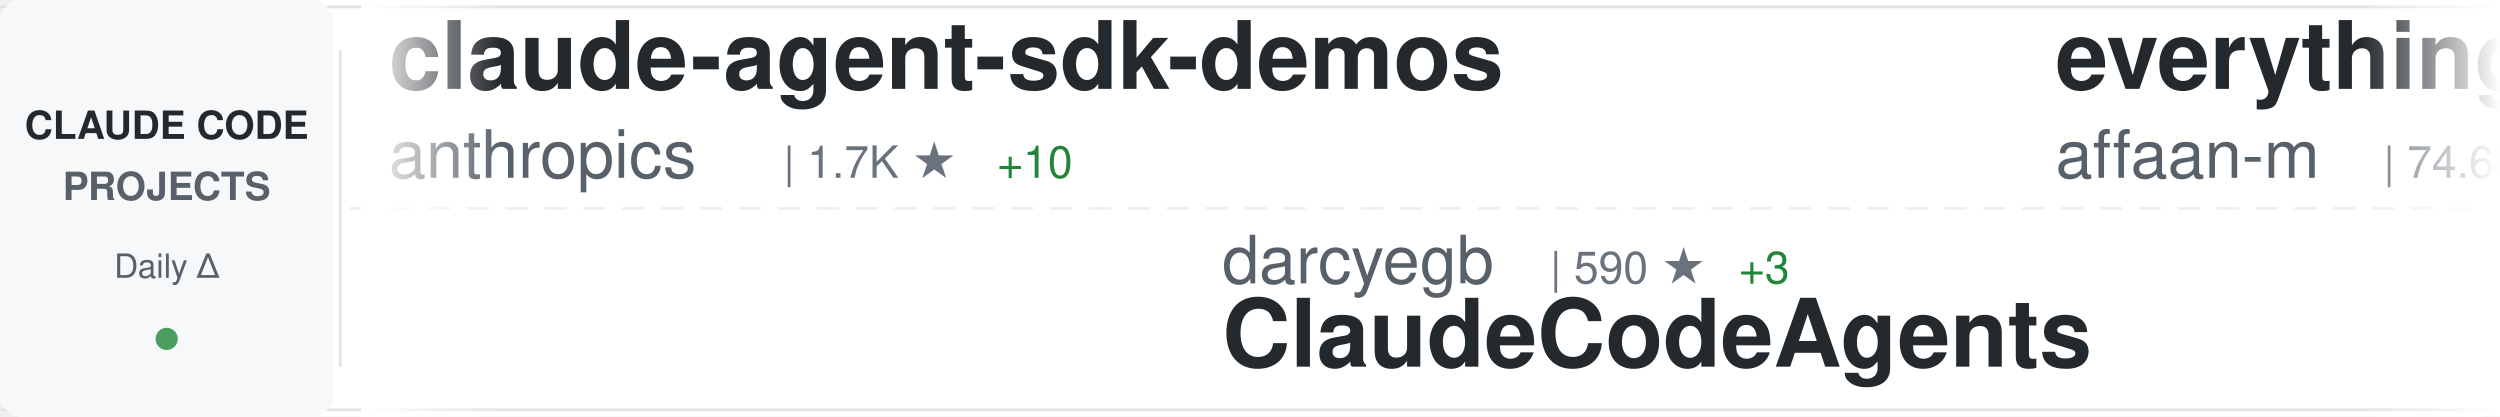
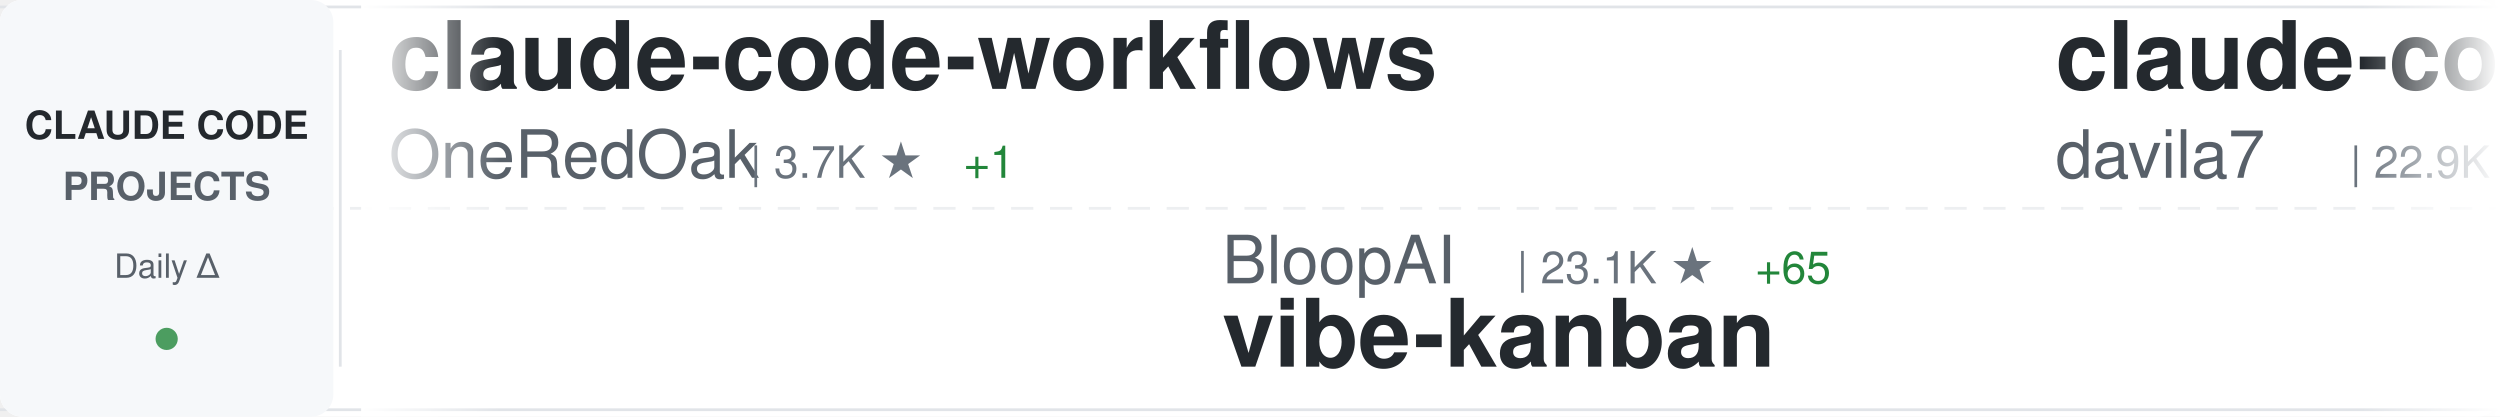
<svg xmlns="http://www.w3.org/2000/svg" width="900" height="150">
  <defs>
    <linearGradient id="awesomeLeftFade" x1="0%" y1="0%" x2="100%" y2="0%">
      <stop offset="0%" style="stop-color:#ffffff;stop-opacity:1" />
      <stop offset="100%" style="stop-color:#ffffff;stop-opacity:0" />
    </linearGradient>
    <linearGradient id="awesomeRightFade" x1="0%" y1="0%" x2="100%" y2="0%">
      <stop offset="0%" style="stop-color:#ffffff;stop-opacity:0" />
      <stop offset="100%" style="stop-color:#ffffff;stop-opacity:1" />
    </linearGradient>
  </defs>
  <rect width="900" height="150" fill="#ffffff" rx="8" />
  <rect x="0" y="2" width="900" height="1" fill="#e1e4e8" />
  <rect x="0" y="147" width="900" height="1" fill="#e1e4e8" />
  <line x1="0" y1="75" x2="900" y2="75" stroke="#e1e4e8" stroke-width="1" stroke-dasharray="8 6" opacity="0.6" />
  <rect x="0" y="0" width="120" height="150" fill="#f6f8fa" rx="8" />
  <text x="60" y="50" font-family="-apple-system, BlinkMacSystemFont, 'Segoe UI', Helvetica, Arial, sans-serif" font-size="14" font-weight="600" fill="#24292e" text-anchor="middle">CLAUDE CODE</text>
  <text x="60" y="72" font-family="-apple-system, BlinkMacSystemFont, 'Segoe UI', Helvetica, Arial, sans-serif" font-size="14" font-weight="600" fill="#586069" text-anchor="middle">PROJECTS</text>
  <text x="60" y="100" font-family="-apple-system, BlinkMacSystemFont, 'Segoe UI', Helvetica, Arial, sans-serif" font-size="12" font-weight="500" fill="#586069" text-anchor="middle">Daily Δ</text>
  <circle cx="60" cy="122" r="4" fill="#22863a" opacity="0.8" />
  <rect x="122" y="18" width="1" height="114" fill="#e1e4e8" />
  <clipPath id="awesomeTickerClip">
    <rect x="130" y="0" width="770" height="150" />
  </clipPath>
  <g clip-path="url(#awesomeTickerClip)">
    <g id="awesomeTickerItems">
      <animateTransform attributeName="transform" attributeType="XML" type="translate" from="0 0" to="-3000 0" dur="54s" repeatCount="indefinite" />
      <g transform="translate(0, 0)">
-         <text x="140" y="32" font-family="-apple-system, BlinkMacSystemFont, 'Segoe UI', Helvetica, Arial, sans-serif" font-size="34" font-weight="600" fill="#24292e">claude-agent-sdk-demos</text>
-         <text x="140" y="64" font-family="-apple-system, BlinkMacSystemFont, 'Segoe UI', Helvetica, Arial, sans-serif" font-size="24" font-weight="400" fill="#586069">anthropics</text>
-         <text x="282" y="64" font-family="-apple-system, BlinkMacSystemFont, 'Segoe UI', Helvetica, Arial, sans-serif" font-size="16" font-weight="500" fill="#6a737d">| 1.7K ★</text>
-         <text x="359" y="64" font-family="-apple-system, BlinkMacSystemFont, 'Segoe UI', Helvetica, Arial, sans-serif" font-size="16" font-weight="500" fill="#22863a"> +10</text>
+         <text x="140" y="32" font-family="-apple-system, BlinkMacSystemFont, 'Segoe UI', Helvetica, Arial, sans-serif" font-size="34" font-weight="600" fill="#24292e">claude-code-workflows</text>
+         <text x="140" y="64" font-family="-apple-system, BlinkMacSystemFont, 'Segoe UI', Helvetica, Arial, sans-serif" font-size="24" font-weight="400" fill="#586069">OneRedOak</text>
+         <text x="270" y="64" font-family="-apple-system, BlinkMacSystemFont, 'Segoe UI', Helvetica, Arial, sans-serif" font-size="16" font-weight="500" fill="#6a737d">| 3.7K ★</text>
+         <text x="347" y="64" font-family="-apple-system, BlinkMacSystemFont, 'Segoe UI', Helvetica, Arial, sans-serif" font-size="16" font-weight="500" fill="#22863a"> +1</text>
      </g>
      <g transform="translate(300, 0)">
-         <text x="140" y="102" font-family="-apple-system, BlinkMacSystemFont, 'Segoe UI', Helvetica, Arial, sans-serif" font-size="24" font-weight="400" fill="#586069">darcyegb</text>
-         <text x="258" y="102" font-family="-apple-system, BlinkMacSystemFont, 'Segoe UI', Helvetica, Arial, sans-serif" font-size="16" font-weight="500" fill="#6a737d">| 590 ★</text>
-         <text x="326" y="102" font-family="-apple-system, BlinkMacSystemFont, 'Segoe UI', Helvetica, Arial, sans-serif" font-size="16" font-weight="500" fill="#22863a"> +3</text>
-         <text x="140" y="132" font-family="-apple-system, BlinkMacSystemFont, 'Segoe UI', Helvetica, Arial, sans-serif" font-size="34" font-weight="600" fill="#24292e">ClaudeCodeAgents</text>
+         <text x="140" y="102" font-family="-apple-system, BlinkMacSystemFont, 'Segoe UI', Helvetica, Arial, sans-serif" font-size="24" font-weight="400" fill="#586069">BloopAI</text>
+         <text x="246" y="102" font-family="-apple-system, BlinkMacSystemFont, 'Segoe UI', Helvetica, Arial, sans-serif" font-size="16" font-weight="500" fill="#6a737d">| 23.1K ★</text>
+         <text x="332" y="102" font-family="-apple-system, BlinkMacSystemFont, 'Segoe UI', Helvetica, Arial, sans-serif" font-size="16" font-weight="500" fill="#22863a"> +65</text>
+         <text x="140" y="132" font-family="-apple-system, BlinkMacSystemFont, 'Segoe UI', Helvetica, Arial, sans-serif" font-size="34" font-weight="600" fill="#24292e">vibe-kanban</text>
      </g>
      <g transform="translate(600, 0)">
-         <text x="140" y="32" font-family="-apple-system, BlinkMacSystemFont, 'Segoe UI', Helvetica, Arial, sans-serif" font-size="34" font-weight="600" fill="#24292e">everything-claude-code</text>
-         <text x="140" y="64" font-family="-apple-system, BlinkMacSystemFont, 'Segoe UI', Helvetica, Arial, sans-serif" font-size="24" font-weight="400" fill="#586069">affaan-m</text>
-         <text x="258" y="64" font-family="-apple-system, BlinkMacSystemFont, 'Segoe UI', Helvetica, Arial, sans-serif" font-size="16" font-weight="500" fill="#6a737d">| 74.6K ★</text>
-         <text x="344" y="64" font-family="-apple-system, BlinkMacSystemFont, 'Segoe UI', Helvetica, Arial, sans-serif" font-size="16" font-weight="500" fill="#22863a"> +1.4K</text>
+         <text x="140" y="32" font-family="-apple-system, BlinkMacSystemFont, 'Segoe UI', Helvetica, Arial, sans-serif" font-size="34" font-weight="600" fill="#24292e">claude-code-templates</text>
+         <text x="140" y="64" font-family="-apple-system, BlinkMacSystemFont, 'Segoe UI', Helvetica, Arial, sans-serif" font-size="24" font-weight="400" fill="#586069">davila7</text>
+         <text x="246" y="64" font-family="-apple-system, BlinkMacSystemFont, 'Segoe UI', Helvetica, Arial, sans-serif" font-size="16" font-weight="500" fill="#6a737d">| 22.9K ★</text>
+         <text x="332" y="64" font-family="-apple-system, BlinkMacSystemFont, 'Segoe UI', Helvetica, Arial, sans-serif" font-size="16" font-weight="500" fill="#22863a"> +74</text>
      </g>
      <g transform="translate(900, 0)">
-         <text x="140" y="102" font-family="-apple-system, BlinkMacSystemFont, 'Segoe UI', Helvetica, Arial, sans-serif" font-size="24" font-weight="400" fill="#586069">anomalyco</text>
-         <text x="270" y="102" font-family="-apple-system, BlinkMacSystemFont, 'Segoe UI', Helvetica, Arial, sans-serif" font-size="16" font-weight="500" fill="#6a737d">| 121.6K ★</text>
-         <text x="365" y="102" font-family="-apple-system, BlinkMacSystemFont, 'Segoe UI', Helvetica, Arial, sans-serif" font-size="16" font-weight="500" fill="#22863a"> +700</text>
-         <text x="140" y="132" font-family="-apple-system, BlinkMacSystemFont, 'Segoe UI', Helvetica, Arial, sans-serif" font-size="34" font-weight="600" fill="#24292e">opencode</text>
+         <text x="140" y="102" font-family="-apple-system, BlinkMacSystemFont, 'Segoe UI', Helvetica, Arial, sans-serif" font-size="24" font-weight="400" fill="#586069">peterkrueck</text>
+         <text x="294" y="102" font-family="-apple-system, BlinkMacSystemFont, 'Segoe UI', Helvetica, Arial, sans-serif" font-size="16" font-weight="500" fill="#6a737d">| 1.3K ★</text>
+         <text x="140" y="132" font-family="-apple-system, BlinkMacSystemFont, 'Segoe UI', Helvetica, Arial, sans-serif" font-size="34" font-weight="600" fill="#24292e">Claude-Code-Development-...</text>
      </g>
      <g transform="translate(1200, 0)">
-         <text x="140" y="32" font-family="-apple-system, BlinkMacSystemFont, 'Segoe UI', Helvetica, Arial, sans-serif" font-size="34" font-weight="600" fill="#24292e">get-shit-done</text>
-         <text x="140" y="64" font-family="-apple-system, BlinkMacSystemFont, 'Segoe UI', Helvetica, Arial, sans-serif" font-size="24" font-weight="400" fill="#586069">gsd-build</text>
-         <text x="270" y="64" font-family="-apple-system, BlinkMacSystemFont, 'Segoe UI', Helvetica, Arial, sans-serif" font-size="16" font-weight="500" fill="#6a737d">| 29.4K ★</text>
-         <text x="356" y="64" font-family="-apple-system, BlinkMacSystemFont, 'Segoe UI', Helvetica, Arial, sans-serif" font-size="16" font-weight="500" fill="#22863a"> +791</text>
+         <text x="140" y="32" font-family="-apple-system, BlinkMacSystemFont, 'Segoe UI', Helvetica, Arial, sans-serif" font-size="34" font-weight="600" fill="#24292e">Claude-Code-Workflow</text>
+         <text x="140" y="64" font-family="-apple-system, BlinkMacSystemFont, 'Segoe UI', Helvetica, Arial, sans-serif" font-size="24" font-weight="400" fill="#586069">catlog22</text>
+         <text x="258" y="64" font-family="-apple-system, BlinkMacSystemFont, 'Segoe UI', Helvetica, Arial, sans-serif" font-size="16" font-weight="500" fill="#6a737d">| 1.5K ★</text>
+         <text x="335" y="64" font-family="-apple-system, BlinkMacSystemFont, 'Segoe UI', Helvetica, Arial, sans-serif" font-size="16" font-weight="500" fill="#22863a"> +7</text>
      </g>
      <g transform="translate(1500, 0)">
-         <text x="140" y="102" font-family="-apple-system, BlinkMacSystemFont, 'Segoe UI', Helvetica, Arial, sans-serif" font-size="24" font-weight="400" fill="#586069">diet103</text>
-         <text x="246" y="102" font-family="-apple-system, BlinkMacSystemFont, 'Segoe UI', Helvetica, Arial, sans-serif" font-size="16" font-weight="500" fill="#6a737d">| 9.2K ★</text>
-         <text x="323" y="102" font-family="-apple-system, BlinkMacSystemFont, 'Segoe UI', Helvetica, Arial, sans-serif" font-size="16" font-weight="500" fill="#22863a"> +7</text>
-         <text x="140" y="132" font-family="-apple-system, BlinkMacSystemFont, 'Segoe UI', Helvetica, Arial, sans-serif" font-size="34" font-weight="600" fill="#24292e">claude-code-infrastructu...</text>
+         <text x="140" y="102" font-family="-apple-system, BlinkMacSystemFont, 'Segoe UI', Helvetica, Arial, sans-serif" font-size="24" font-weight="400" fill="#586069">gsd-build</text>
+         <text x="270" y="102" font-family="-apple-system, BlinkMacSystemFont, 'Segoe UI', Helvetica, Arial, sans-serif" font-size="16" font-weight="500" fill="#6a737d">| 29.5K ★</text>
+         <text x="356" y="102" font-family="-apple-system, BlinkMacSystemFont, 'Segoe UI', Helvetica, Arial, sans-serif" font-size="16" font-weight="500" fill="#22863a"> +766</text>
+         <text x="140" y="132" font-family="-apple-system, BlinkMacSystemFont, 'Segoe UI', Helvetica, Arial, sans-serif" font-size="34" font-weight="600" fill="#24292e">get-shit-done</text>
      </g>
      <g transform="translate(1800, 0)">
-         <text x="140" y="32" font-family="-apple-system, BlinkMacSystemFont, 'Segoe UI', Helvetica, Arial, sans-serif" font-size="34" font-weight="600" fill="#24292e">claude-code-pm-course</text>
-         <text x="140" y="64" font-family="-apple-system, BlinkMacSystemFont, 'Segoe UI', Helvetica, Arial, sans-serif" font-size="24" font-weight="400" fill="#586069">carlvellotti</text>
-         <text x="306" y="64" font-family="-apple-system, BlinkMacSystemFont, 'Segoe UI', Helvetica, Arial, sans-serif" font-size="16" font-weight="500" fill="#6a737d">| 1.6K ★</text>
-         <text x="383" y="64" font-family="-apple-system, BlinkMacSystemFont, 'Segoe UI', Helvetica, Arial, sans-serif" font-size="16" font-weight="500" fill="#22863a"> +5</text>
+         <text x="140" y="32" font-family="-apple-system, BlinkMacSystemFont, 'Segoe UI', Helvetica, Arial, sans-serif" font-size="34" font-weight="600" fill="#24292e">idea-claude-code-gui</text>
+         <text x="140" y="64" font-family="-apple-system, BlinkMacSystemFont, 'Segoe UI', Helvetica, Arial, sans-serif" font-size="24" font-weight="400" fill="#586069">zhukunpenglinyutong</text>
+         <text x="390" y="64" font-family="-apple-system, BlinkMacSystemFont, 'Segoe UI', Helvetica, Arial, sans-serif" font-size="16" font-weight="500" fill="#6a737d">| 1.7K ★</text>
+         <text x="467" y="64" font-family="-apple-system, BlinkMacSystemFont, 'Segoe UI', Helvetica, Arial, sans-serif" font-size="16" font-weight="500" fill="#22863a"> +60</text>
      </g>
      <g transform="translate(2100, 0)">
-         <text x="140" y="102" font-family="-apple-system, BlinkMacSystemFont, 'Segoe UI', Helvetica, Arial, sans-serif" font-size="24" font-weight="400" fill="#586069">ykdojo</text>
-         <text x="234" y="102" font-family="-apple-system, BlinkMacSystemFont, 'Segoe UI', Helvetica, Arial, sans-serif" font-size="16" font-weight="500" fill="#6a737d">| 4.5K ★</text>
-         <text x="311" y="102" font-family="-apple-system, BlinkMacSystemFont, 'Segoe UI', Helvetica, Arial, sans-serif" font-size="16" font-weight="500" fill="#22863a"> +46</text>
-         <text x="140" y="132" font-family="-apple-system, BlinkMacSystemFont, 'Segoe UI', Helvetica, Arial, sans-serif" font-size="34" font-weight="600" fill="#24292e">claude-code-tips</text>
+         <text x="140" y="102" font-family="-apple-system, BlinkMacSystemFont, 'Segoe UI', Helvetica, Arial, sans-serif" font-size="24" font-weight="400" fill="#586069">code-yeongyu</text>
+         <text x="306" y="102" font-family="-apple-system, BlinkMacSystemFont, 'Segoe UI', Helvetica, Arial, sans-serif" font-size="16" font-weight="500" fill="#6a737d">| 39.8K ★</text>
+         <text x="392" y="102" font-family="-apple-system, BlinkMacSystemFont, 'Segoe UI', Helvetica, Arial, sans-serif" font-size="16" font-weight="500" fill="#22863a"> +306</text>
+         <text x="140" y="132" font-family="-apple-system, BlinkMacSystemFont, 'Segoe UI', Helvetica, Arial, sans-serif" font-size="34" font-weight="600" fill="#24292e">oh-my-openagent</text>
      </g>
      <g transform="translate(2400, 0)">
-         <text x="140" y="32" font-family="-apple-system, BlinkMacSystemFont, 'Segoe UI', Helvetica, Arial, sans-serif" font-size="34" font-weight="600" fill="#24292e">superpowers</text>
-         <text x="140" y="64" font-family="-apple-system, BlinkMacSystemFont, 'Segoe UI', Helvetica, Arial, sans-serif" font-size="24" font-weight="400" fill="#586069">obra</text>
-         <text x="210" y="64" font-family="-apple-system, BlinkMacSystemFont, 'Segoe UI', Helvetica, Arial, sans-serif" font-size="16" font-weight="500" fill="#6a737d">| 81.6K ★</text>
-         <text x="296" y="64" font-family="-apple-system, BlinkMacSystemFont, 'Segoe UI', Helvetica, Arial, sans-serif" font-size="16" font-weight="500" fill="#22863a"> +2.1K</text>
+         <text x="140" y="32" font-family="-apple-system, BlinkMacSystemFont, 'Segoe UI', Helvetica, Arial, sans-serif" font-size="34" font-weight="600" fill="#24292e">claude-code-system-promp...</text>
+         <text x="140" y="64" font-family="-apple-system, BlinkMacSystemFont, 'Segoe UI', Helvetica, Arial, sans-serif" font-size="24" font-weight="400" fill="#586069">Piebald-AI</text>
+         <text x="282" y="64" font-family="-apple-system, BlinkMacSystemFont, 'Segoe UI', Helvetica, Arial, sans-serif" font-size="16" font-weight="500" fill="#6a737d">| 5.8K ★</text>
+         <text x="359" y="64" font-family="-apple-system, BlinkMacSystemFont, 'Segoe UI', Helvetica, Arial, sans-serif" font-size="16" font-weight="500" fill="#22863a"> +56</text>
      </g>
      <g transform="translate(2700, 0)">
-         <text x="140" y="102" font-family="-apple-system, BlinkMacSystemFont, 'Segoe UI', Helvetica, Arial, sans-serif" font-size="24" font-weight="400" fill="#586069">disler</text>
-         <text x="234" y="102" font-family="-apple-system, BlinkMacSystemFont, 'Segoe UI', Helvetica, Arial, sans-serif" font-size="16" font-weight="500" fill="#6a737d">| 1.3K ★</text>
-         <text x="311" y="102" font-family="-apple-system, BlinkMacSystemFont, 'Segoe UI', Helvetica, Arial, sans-serif" font-size="16" font-weight="500" fill="#22863a"> +1</text>
-         <text x="140" y="132" font-family="-apple-system, BlinkMacSystemFont, 'Segoe UI', Helvetica, Arial, sans-serif" font-size="34" font-weight="600" fill="#24292e">claude-code-hooks-multi-...</text>
+         <text x="140" y="102" font-family="-apple-system, BlinkMacSystemFont, 'Segoe UI', Helvetica, Arial, sans-serif" font-size="24" font-weight="400" fill="#586069">lyconear</text>
+         <text x="258" y="102" font-family="-apple-system, BlinkMacSystemFont, 'Segoe UI', Helvetica, Arial, sans-serif" font-size="16" font-weight="500" fill="#6a737d">| 4 ★</text>
+         <text x="140" y="132" font-family="-apple-system, BlinkMacSystemFont, 'Segoe UI', Helvetica, Arial, sans-serif" font-size="34" font-weight="600" fill="#24292e">Claude-Code</text>
      </g>
      <g transform="translate(3000, 0)">
-         <text x="140" y="32" font-family="-apple-system, BlinkMacSystemFont, 'Segoe UI', Helvetica, Arial, sans-serif" font-size="34" font-weight="600" fill="#24292e">claude-agent-sdk-demos</text>
-         <text x="140" y="64" font-family="-apple-system, BlinkMacSystemFont, 'Segoe UI', Helvetica, Arial, sans-serif" font-size="24" font-weight="400" fill="#586069">anthropics</text>
-         <text x="282" y="64" font-family="-apple-system, BlinkMacSystemFont, 'Segoe UI', Helvetica, Arial, sans-serif" font-size="16" font-weight="500" fill="#6a737d">| 1.7K ★</text>
-         <text x="359" y="64" font-family="-apple-system, BlinkMacSystemFont, 'Segoe UI', Helvetica, Arial, sans-serif" font-size="16" font-weight="500" fill="#22863a"> +10</text>
+         <text x="140" y="32" font-family="-apple-system, BlinkMacSystemFont, 'Segoe UI', Helvetica, Arial, sans-serif" font-size="34" font-weight="600" fill="#24292e">claude-code-workflows</text>
+         <text x="140" y="64" font-family="-apple-system, BlinkMacSystemFont, 'Segoe UI', Helvetica, Arial, sans-serif" font-size="24" font-weight="400" fill="#586069">OneRedOak</text>
+         <text x="270" y="64" font-family="-apple-system, BlinkMacSystemFont, 'Segoe UI', Helvetica, Arial, sans-serif" font-size="16" font-weight="500" fill="#6a737d">| 3.7K ★</text>
+         <text x="347" y="64" font-family="-apple-system, BlinkMacSystemFont, 'Segoe UI', Helvetica, Arial, sans-serif" font-size="16" font-weight="500" fill="#22863a"> +1</text>
      </g>
      <g transform="translate(3300, 0)">
-         <text x="140" y="102" font-family="-apple-system, BlinkMacSystemFont, 'Segoe UI', Helvetica, Arial, sans-serif" font-size="24" font-weight="400" fill="#586069">darcyegb</text>
-         <text x="258" y="102" font-family="-apple-system, BlinkMacSystemFont, 'Segoe UI', Helvetica, Arial, sans-serif" font-size="16" font-weight="500" fill="#6a737d">| 590 ★</text>
-         <text x="326" y="102" font-family="-apple-system, BlinkMacSystemFont, 'Segoe UI', Helvetica, Arial, sans-serif" font-size="16" font-weight="500" fill="#22863a"> +3</text>
-         <text x="140" y="132" font-family="-apple-system, BlinkMacSystemFont, 'Segoe UI', Helvetica, Arial, sans-serif" font-size="34" font-weight="600" fill="#24292e">ClaudeCodeAgents</text>
+         <text x="140" y="102" font-family="-apple-system, BlinkMacSystemFont, 'Segoe UI', Helvetica, Arial, sans-serif" font-size="24" font-weight="400" fill="#586069">BloopAI</text>
+         <text x="246" y="102" font-family="-apple-system, BlinkMacSystemFont, 'Segoe UI', Helvetica, Arial, sans-serif" font-size="16" font-weight="500" fill="#6a737d">| 23.1K ★</text>
+         <text x="332" y="102" font-family="-apple-system, BlinkMacSystemFont, 'Segoe UI', Helvetica, Arial, sans-serif" font-size="16" font-weight="500" fill="#22863a"> +65</text>
+         <text x="140" y="132" font-family="-apple-system, BlinkMacSystemFont, 'Segoe UI', Helvetica, Arial, sans-serif" font-size="34" font-weight="600" fill="#24292e">vibe-kanban</text>
      </g>
      <g transform="translate(3600, 0)">
-         <text x="140" y="32" font-family="-apple-system, BlinkMacSystemFont, 'Segoe UI', Helvetica, Arial, sans-serif" font-size="34" font-weight="600" fill="#24292e">everything-claude-code</text>
-         <text x="140" y="64" font-family="-apple-system, BlinkMacSystemFont, 'Segoe UI', Helvetica, Arial, sans-serif" font-size="24" font-weight="400" fill="#586069">affaan-m</text>
-         <text x="258" y="64" font-family="-apple-system, BlinkMacSystemFont, 'Segoe UI', Helvetica, Arial, sans-serif" font-size="16" font-weight="500" fill="#6a737d">| 74.6K ★</text>
-         <text x="344" y="64" font-family="-apple-system, BlinkMacSystemFont, 'Segoe UI', Helvetica, Arial, sans-serif" font-size="16" font-weight="500" fill="#22863a"> +1.4K</text>
+         <text x="140" y="32" font-family="-apple-system, BlinkMacSystemFont, 'Segoe UI', Helvetica, Arial, sans-serif" font-size="34" font-weight="600" fill="#24292e">claude-code-templates</text>
+         <text x="140" y="64" font-family="-apple-system, BlinkMacSystemFont, 'Segoe UI', Helvetica, Arial, sans-serif" font-size="24" font-weight="400" fill="#586069">davila7</text>
+         <text x="246" y="64" font-family="-apple-system, BlinkMacSystemFont, 'Segoe UI', Helvetica, Arial, sans-serif" font-size="16" font-weight="500" fill="#6a737d">| 22.9K ★</text>
+         <text x="332" y="64" font-family="-apple-system, BlinkMacSystemFont, 'Segoe UI', Helvetica, Arial, sans-serif" font-size="16" font-weight="500" fill="#22863a"> +74</text>
      </g>
      <g transform="translate(3900, 0)">
-         <text x="140" y="102" font-family="-apple-system, BlinkMacSystemFont, 'Segoe UI', Helvetica, Arial, sans-serif" font-size="24" font-weight="400" fill="#586069">anomalyco</text>
-         <text x="270" y="102" font-family="-apple-system, BlinkMacSystemFont, 'Segoe UI', Helvetica, Arial, sans-serif" font-size="16" font-weight="500" fill="#6a737d">| 121.6K ★</text>
-         <text x="365" y="102" font-family="-apple-system, BlinkMacSystemFont, 'Segoe UI', Helvetica, Arial, sans-serif" font-size="16" font-weight="500" fill="#22863a"> +700</text>
-         <text x="140" y="132" font-family="-apple-system, BlinkMacSystemFont, 'Segoe UI', Helvetica, Arial, sans-serif" font-size="34" font-weight="600" fill="#24292e">opencode</text>
+         <text x="140" y="102" font-family="-apple-system, BlinkMacSystemFont, 'Segoe UI', Helvetica, Arial, sans-serif" font-size="24" font-weight="400" fill="#586069">peterkrueck</text>
+         <text x="294" y="102" font-family="-apple-system, BlinkMacSystemFont, 'Segoe UI', Helvetica, Arial, sans-serif" font-size="16" font-weight="500" fill="#6a737d">| 1.3K ★</text>
+         <text x="140" y="132" font-family="-apple-system, BlinkMacSystemFont, 'Segoe UI', Helvetica, Arial, sans-serif" font-size="34" font-weight="600" fill="#24292e">Claude-Code-Development-...</text>
      </g>
    </g>
  </g>
  <rect x="130" y="0" width="50" height="150" fill="url(#awesomeLeftFade)" />
  <rect x="850" y="0" width="50" height="150" fill="url(#awesomeRightFade)" />
</svg>
